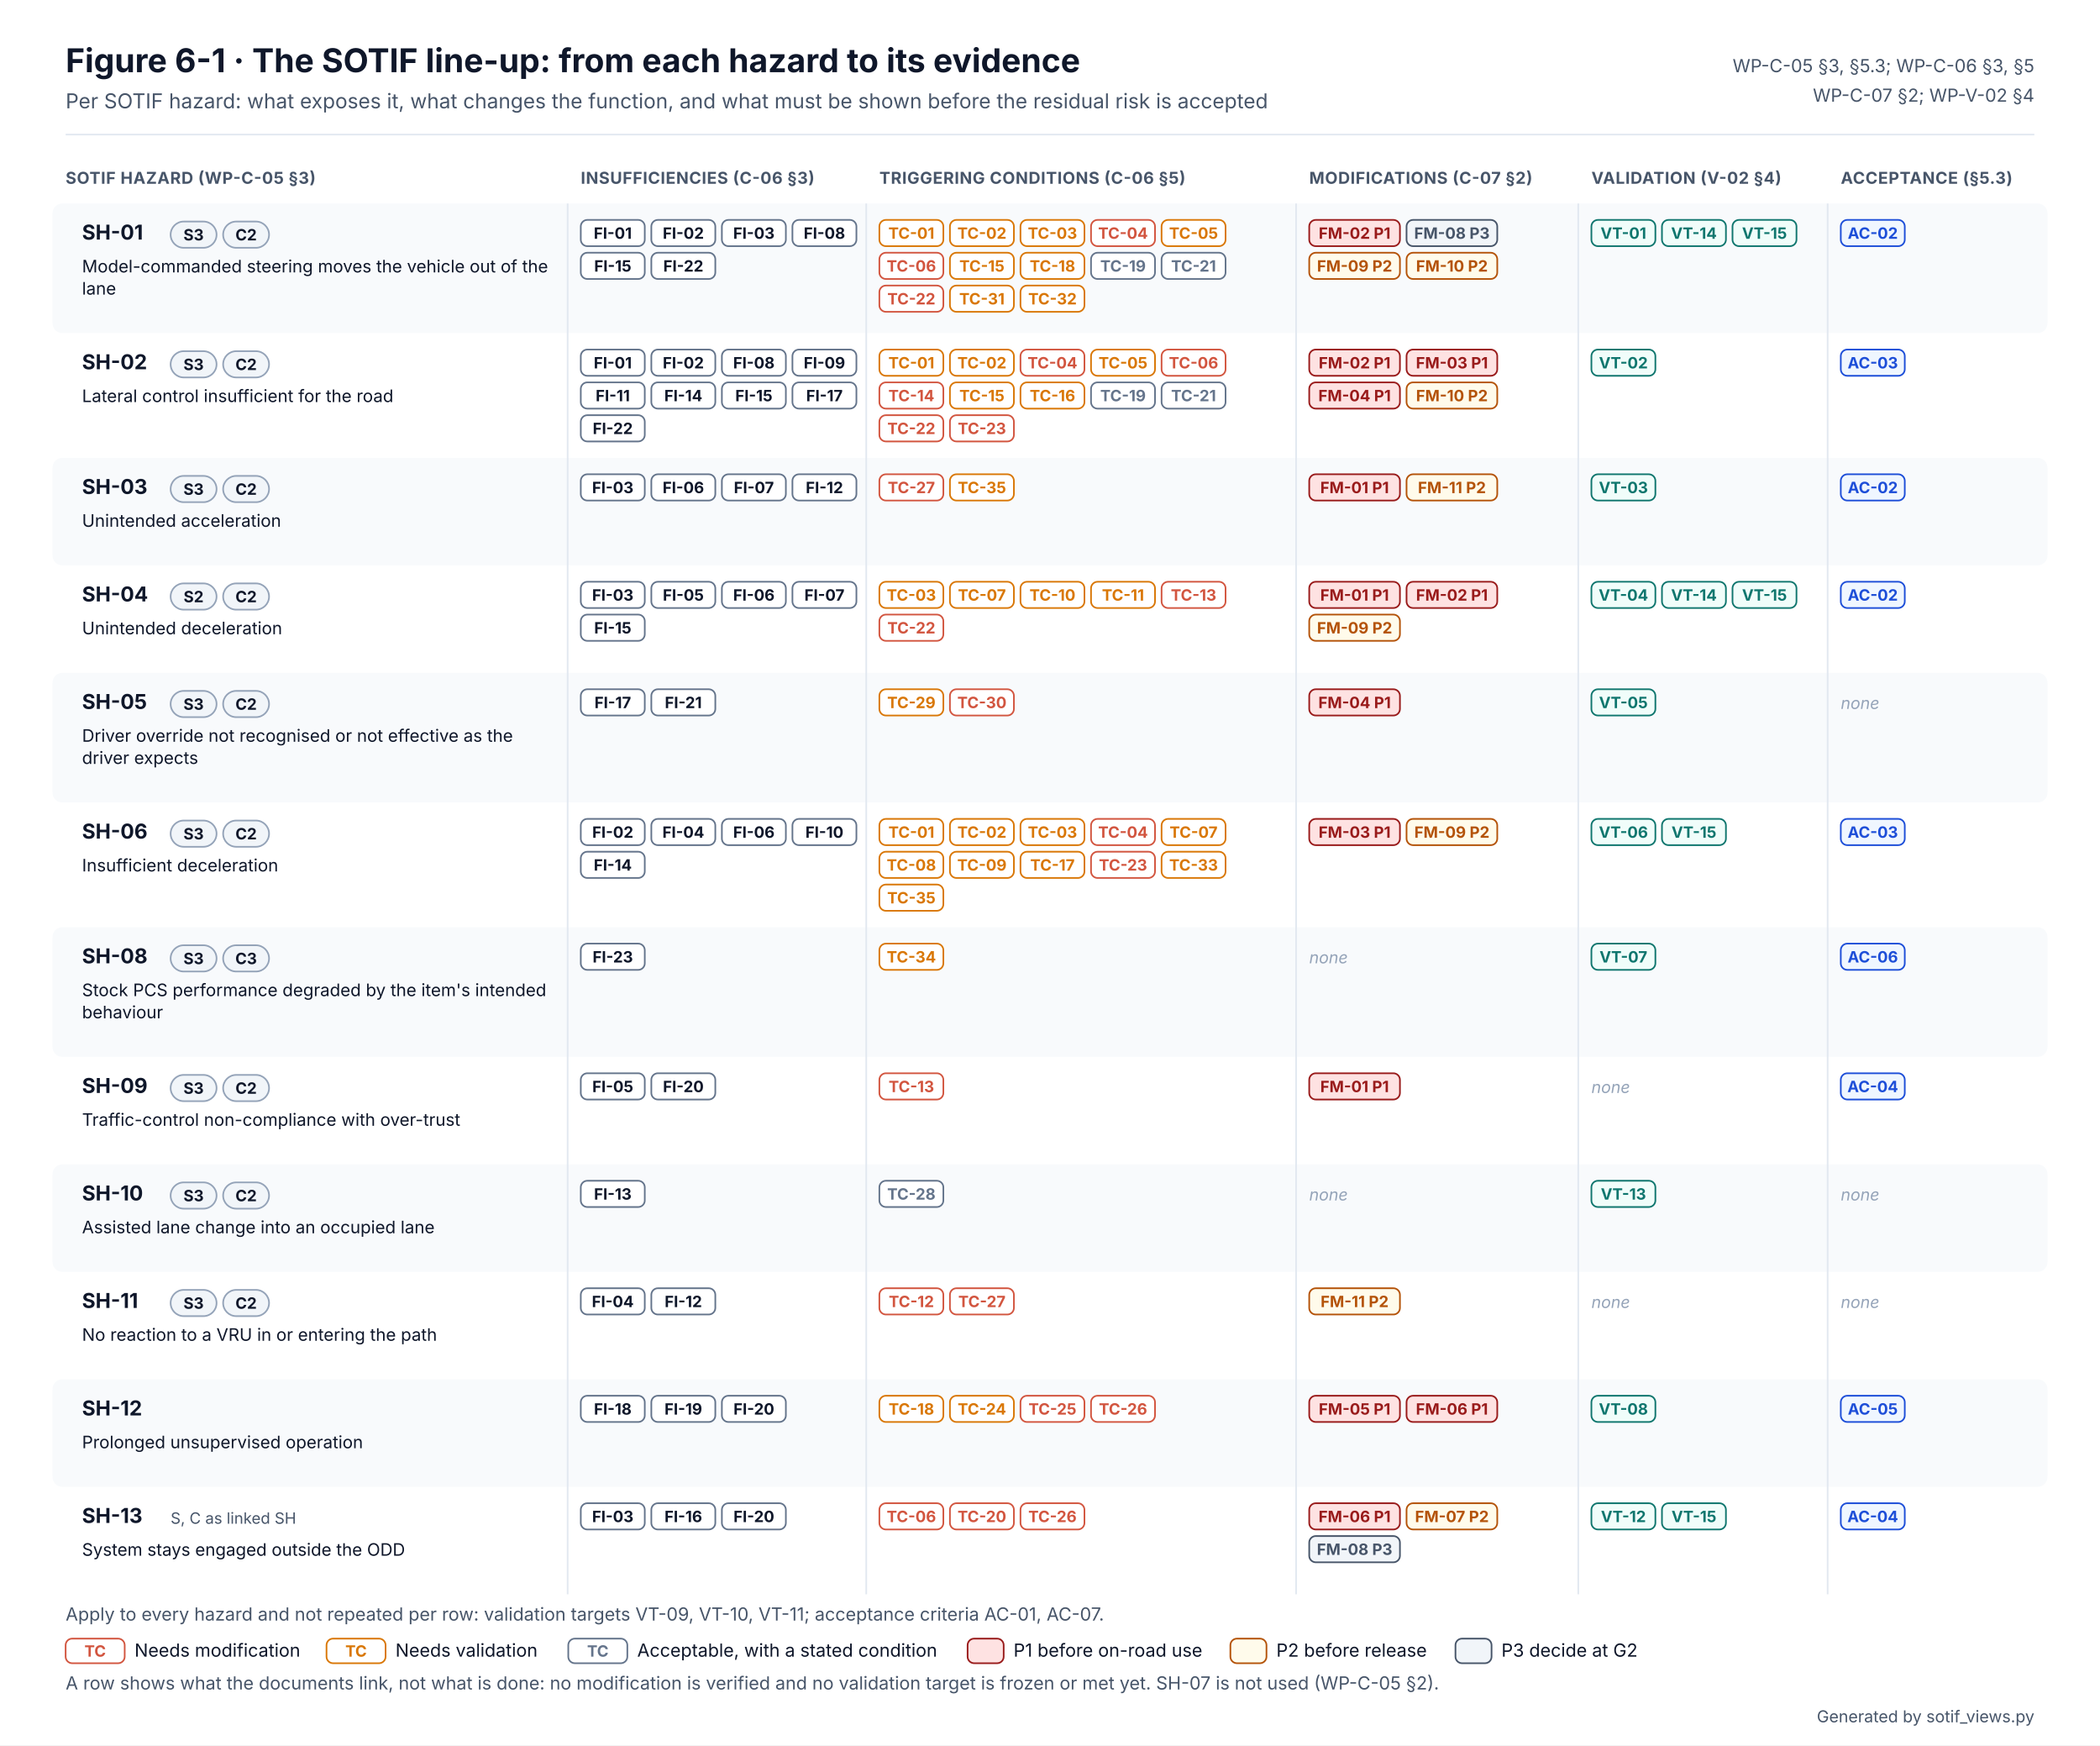
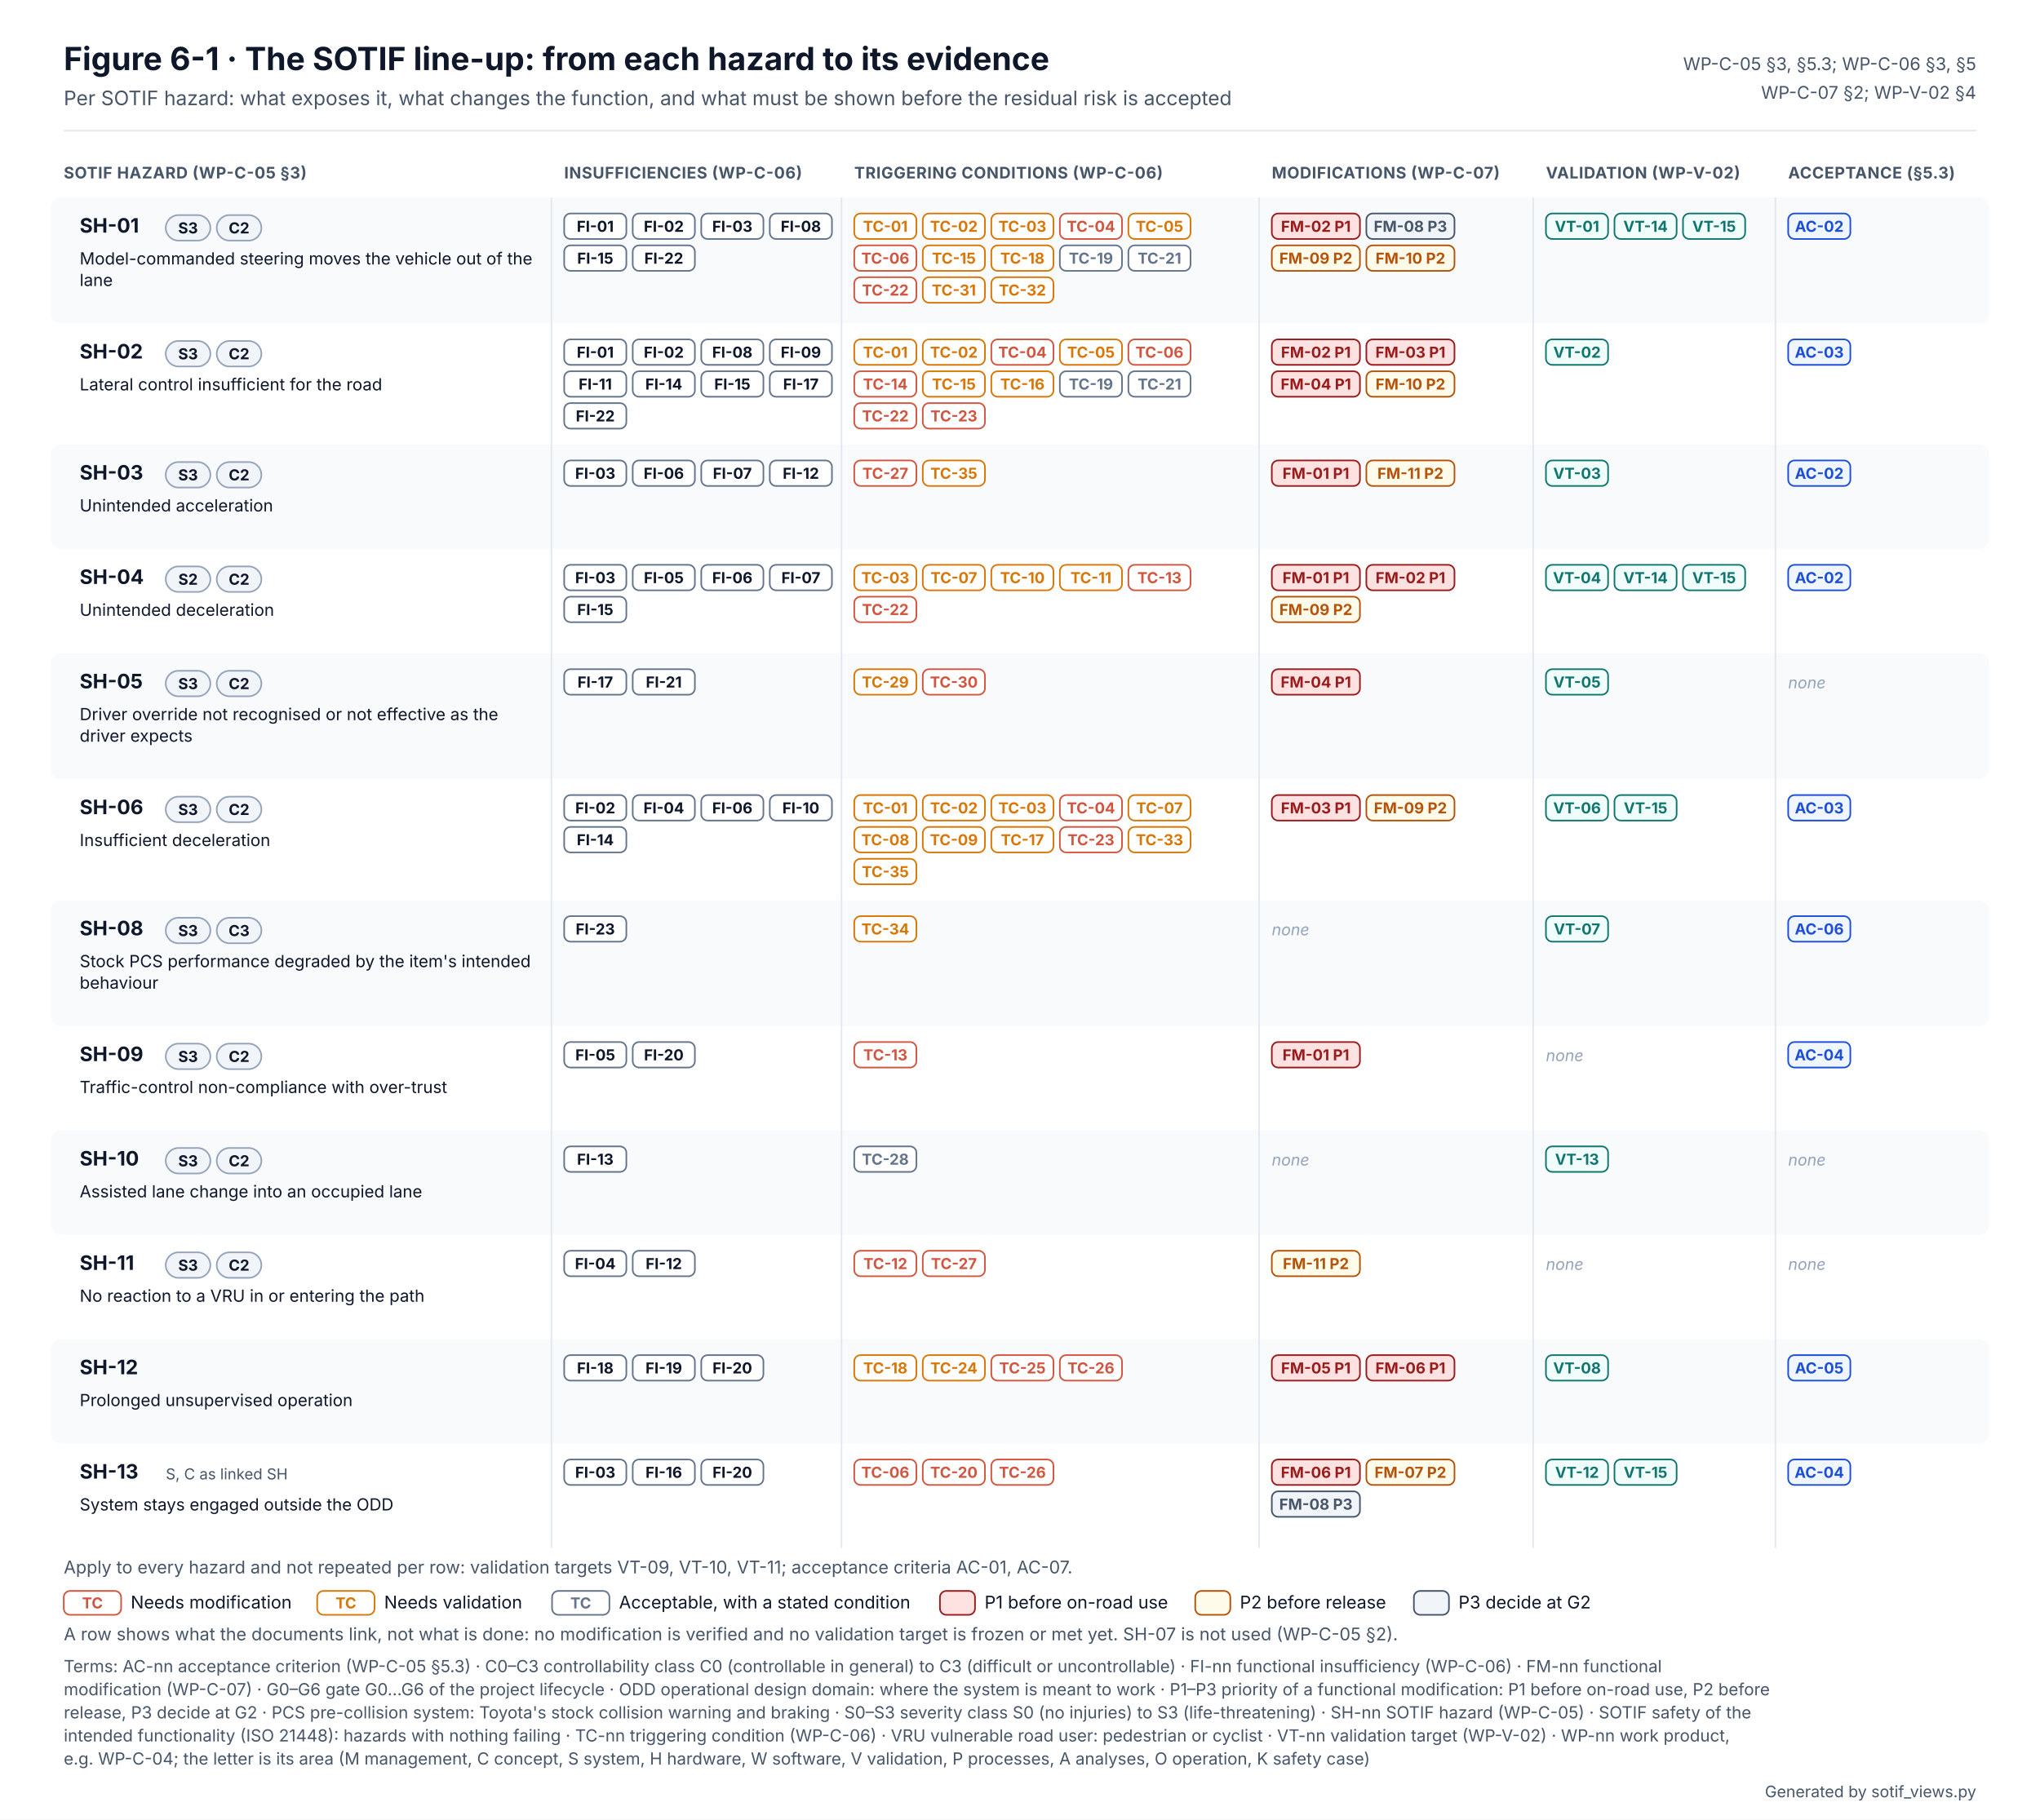
- <svg xmlns="http://www.w3.org/2000/svg" width="1280" height="1063.5" viewBox="0 0 1280 1063.5" font-family="Inter, 'Segoe UI', Helvetica, Arial, sans-serif" role="img" aria-labelledby="t d">
+ <svg xmlns="http://www.w3.org/2000/svg" width="1280" height="1142.0" viewBox="0 0 1280 1142.0" font-family="Inter, 'Segoe UI', Helvetica, Arial, sans-serif" role="img" aria-labelledby="t d">
  <defs />
-   <rect width="1280" height="1063.5" fill="#FFFFFF" />
+   <rect width="1280" height="1142.0" fill="#FFFFFF" />
  <text x="40" y="44" font-size="20" fill="#0F172A" font-weight="700">Figure 6-1 · The SOTIF line-up: from each hazard to its evidence</text>
  <text x="40" y="66" font-size="12.5" fill="#475569">Per SOTIF hazard: what exposes it, what changes the function, and what must be shown before the residual risk is accepted</text>
  <text x="1240" y="44" font-size="11" fill="#475569" text-anchor="end">WP-C-05 §3, §5.3; WP-C-06 §3, §5</text>
  <text x="1240" y="62" font-size="11" fill="#475569" text-anchor="end">WP-C-07 §2; WP-V-02 §4</text>
  <line x1="40" y1="82" x2="1240" y2="82" stroke="#E2E8F0" />
  <text x="40" y="112" font-size="10" fill="#475569" font-weight="700" letter-spacing=".03em">SOTIF HAZARD (WP-C-05 §3)</text>
-   <text x="354" y="112" font-size="10" fill="#475569" font-weight="700" letter-spacing=".03em">INSUFFICIENCIES (C-06 §3)</text>
-   <text x="536" y="112" font-size="10" fill="#475569" font-weight="700" letter-spacing=".03em">TRIGGERING CONDITIONS (C-06 §5)</text>
-   <text x="798" y="112" font-size="10" fill="#475569" font-weight="700" letter-spacing=".03em">MODIFICATIONS (C-07 §2)</text>
-   <text x="970" y="112" font-size="10" fill="#475569" font-weight="700" letter-spacing=".03em">VALIDATION (V-02 §4)</text>
+   <text x="354" y="112" font-size="10" fill="#475569" font-weight="700" letter-spacing=".03em">INSUFFICIENCIES (WP-C-06)</text>
+   <text x="536" y="112" font-size="10" fill="#475569" font-weight="700" letter-spacing=".03em">TRIGGERING CONDITIONS (WP-C-06)</text>
+   <text x="798" y="112" font-size="10" fill="#475569" font-weight="700" letter-spacing=".03em">MODIFICATIONS (WP-C-07)</text>
+   <text x="970" y="112" font-size="10" fill="#475569" font-weight="700" letter-spacing=".03em">VALIDATION (WP-V-02)</text>
  <text x="1122" y="112" font-size="10" fill="#475569" font-weight="700" letter-spacing=".03em">ACCEPTANCE (§5.3)</text>
  <rect x="32" y="124" width="1216" height="79.0" rx="6" fill="#F8FAFC" />
  <text x="50" y="146" font-size="12.5" fill="#0F172A" font-weight="700">SH-01</text>
  <rect x="104" y="135" width="28" height="16" rx="8" fill="#F1F5F9" stroke="#94A3B8" />
  <text x="118" y="146.5" font-size="9.5" fill="#0F172A" font-weight="700" text-anchor="middle">S3</text>
  <rect x="136" y="135" width="28" height="16" rx="8" fill="#F1F5F9" stroke="#94A3B8" />
  <text x="150" y="146.5" font-size="9.5" fill="#0F172A" font-weight="700" text-anchor="middle">C2</text>
  <text x="50" y="166" font-size="10.5" fill="#0F172A">Model-commanded steering moves the vehicle out of the</text>
  <text x="50" y="179.5" font-size="10.5" fill="#0F172A">lane</text>
  <rect x="354" y="134" width="39.0" height="16" rx="4" fill="#FFFFFF" stroke="#64748B" />
  <text x="373.501" y="145.5" font-size="9.5" fill="#0F172A" font-weight="700" text-anchor="middle">FI-01</text>
  <rect x="397.002" y="134" width="39.0" height="16" rx="4" fill="#FFFFFF" stroke="#64748B" />
  <text x="416.502" y="145.5" font-size="9.5" fill="#0F172A" font-weight="700" text-anchor="middle">FI-02</text>
  <rect x="440.003" y="134" width="39.0" height="16" rx="4" fill="#FFFFFF" stroke="#64748B" />
  <text x="459.504" y="145.5" font-size="9.5" fill="#0F172A" font-weight="700" text-anchor="middle">FI-03</text>
  <rect x="483.005" y="134" width="39.0" height="16" rx="4" fill="#FFFFFF" stroke="#64748B" />
  <text x="502.506" y="145.5" font-size="9.5" fill="#0F172A" font-weight="700" text-anchor="middle">FI-08</text>
  <rect x="354" y="154" width="39.0" height="16" rx="4" fill="#FFFFFF" stroke="#64748B" />
  <text x="373.501" y="165.5" font-size="9.5" fill="#0F172A" font-weight="700" text-anchor="middle">FI-15</text>
  <rect x="397.002" y="154" width="39.0" height="16" rx="4" fill="#FFFFFF" stroke="#64748B" />
  <text x="416.502" y="165.5" font-size="9.5" fill="#0F172A" font-weight="700" text-anchor="middle">FI-22</text>
  <rect x="536" y="134" width="39.0" height="16" rx="4" fill="#FFFFFF" stroke="#D97706" />
  <text x="555.501" y="145.5" font-size="9.5" fill="#D97706" font-weight="700" text-anchor="middle">TC-01</text>
  <rect x="579.002" y="134" width="39.0" height="16" rx="4" fill="#FFFFFF" stroke="#D97706" />
  <text x="598.502" y="145.5" font-size="9.5" fill="#D97706" font-weight="700" text-anchor="middle">TC-02</text>
  <rect x="622.003" y="134" width="39.0" height="16" rx="4" fill="#FFFFFF" stroke="#D97706" />
  <text x="641.504" y="145.5" font-size="9.5" fill="#D97706" font-weight="700" text-anchor="middle">TC-03</text>
  <rect x="665.005" y="134" width="39.0" height="16" rx="4" fill="#FFFFFF" stroke="#D2553F" />
  <text x="684.506" y="145.5" font-size="9.5" fill="#D2553F" font-weight="700" text-anchor="middle">TC-04</text>
  <rect x="708.006" y="134" width="39.0" height="16" rx="4" fill="#FFFFFF" stroke="#D97706" />
  <text x="727.507" y="145.5" font-size="9.5" fill="#D97706" font-weight="700" text-anchor="middle">TC-05</text>
  <rect x="536" y="154" width="39.0" height="16" rx="4" fill="#FFFFFF" stroke="#D2553F" />
  <text x="555.501" y="165.5" font-size="9.5" fill="#D2553F" font-weight="700" text-anchor="middle">TC-06</text>
  <rect x="579.002" y="154" width="39.0" height="16" rx="4" fill="#FFFFFF" stroke="#D97706" />
  <text x="598.502" y="165.5" font-size="9.5" fill="#D97706" font-weight="700" text-anchor="middle">TC-15</text>
  <rect x="622.003" y="154" width="39.0" height="16" rx="4" fill="#FFFFFF" stroke="#D97706" />
  <text x="641.504" y="165.5" font-size="9.5" fill="#D97706" font-weight="700" text-anchor="middle">TC-18</text>
  <rect x="665.005" y="154" width="39.0" height="16" rx="4" fill="#FFFFFF" stroke="#64748B" />
  <text x="684.506" y="165.5" font-size="9.5" fill="#64748B" font-weight="700" text-anchor="middle">TC-19</text>
  <rect x="708.006" y="154" width="39.0" height="16" rx="4" fill="#FFFFFF" stroke="#64748B" />
  <text x="727.507" y="165.5" font-size="9.5" fill="#64748B" font-weight="700" text-anchor="middle">TC-21</text>
  <rect x="536" y="174" width="39.0" height="16" rx="4" fill="#FFFFFF" stroke="#D2553F" />
  <text x="555.501" y="185.5" font-size="9.5" fill="#D2553F" font-weight="700" text-anchor="middle">TC-22</text>
  <rect x="579.002" y="174" width="39.0" height="16" rx="4" fill="#FFFFFF" stroke="#D97706" />
  <text x="598.502" y="185.5" font-size="9.5" fill="#D97706" font-weight="700" text-anchor="middle">TC-31</text>
  <rect x="622.003" y="174" width="39.0" height="16" rx="4" fill="#FFFFFF" stroke="#D97706" />
  <text x="641.504" y="185.5" font-size="9.5" fill="#D97706" font-weight="700" text-anchor="middle">TC-32</text>
  <rect x="798" y="134" width="55.3" height="16" rx="4" fill="#FEE2E2" stroke="#991B1B" />
  <text x="825.658" y="145.5" font-size="9.5" fill="#991B1B" font-weight="700" text-anchor="middle">FM-02 P1</text>
  <rect x="857.315" y="134" width="55.3" height="16" rx="4" fill="#F1F5F9" stroke="#475569" />
  <text x="884.973" y="145.5" font-size="9.5" fill="#475569" font-weight="700" text-anchor="middle">FM-08 P3</text>
  <rect x="798" y="154" width="55.3" height="16" rx="4" fill="#FFFBEB" stroke="#B45309" />
  <text x="825.658" y="165.5" font-size="9.5" fill="#B45309" font-weight="700" text-anchor="middle">FM-09 P2</text>
  <rect x="857.315" y="154" width="55.3" height="16" rx="4" fill="#FFFBEB" stroke="#B45309" />
  <text x="884.973" y="165.5" font-size="9.5" fill="#B45309" font-weight="700" text-anchor="middle">FM-10 P2</text>
  <rect x="970" y="134" width="39.0" height="16" rx="4" fill="#F0FDFA" stroke="#0F766E" />
  <text x="989.501" y="145.5" font-size="9.5" fill="#0F766E" font-weight="700" text-anchor="middle">VT-01</text>
  <rect x="1013" y="134" width="39.0" height="16" rx="4" fill="#F0FDFA" stroke="#0F766E" />
  <text x="1032.5" y="145.5" font-size="9.5" fill="#0F766E" font-weight="700" text-anchor="middle">VT-14</text>
  <rect x="1056" y="134" width="39.0" height="16" rx="4" fill="#F0FDFA" stroke="#0F766E" />
  <text x="1075.5" y="145.5" font-size="9.5" fill="#0F766E" font-weight="700" text-anchor="middle">VT-15</text>
  <rect x="1122" y="134" width="39.0" height="16" rx="4" fill="#EFF6FF" stroke="#1D4ED8" />
  <text x="1141.5" y="145.5" font-size="9.5" fill="#1D4ED8" font-weight="700" text-anchor="middle">AC-02</text>
  <text x="50" y="225" font-size="12.5" fill="#0F172A" font-weight="700">SH-02</text>
  <rect x="104" y="214.0" width="28" height="16" rx="8" fill="#F1F5F9" stroke="#94A3B8" />
  <text x="118" y="225.5" font-size="9.5" fill="#0F172A" font-weight="700" text-anchor="middle">S3</text>
  <rect x="136" y="214.0" width="28" height="16" rx="8" fill="#F1F5F9" stroke="#94A3B8" />
  <text x="150" y="225.5" font-size="9.5" fill="#0F172A" font-weight="700" text-anchor="middle">C2</text>
  <text x="50" y="245" font-size="10.5" fill="#0F172A">Lateral control insufficient for the road</text>
  <rect x="354" y="213" width="39.0" height="16" rx="4" fill="#FFFFFF" stroke="#64748B" />
  <text x="373.501" y="224.5" font-size="9.5" fill="#0F172A" font-weight="700" text-anchor="middle">FI-01</text>
  <rect x="397.002" y="213" width="39.0" height="16" rx="4" fill="#FFFFFF" stroke="#64748B" />
  <text x="416.502" y="224.5" font-size="9.5" fill="#0F172A" font-weight="700" text-anchor="middle">FI-02</text>
  <rect x="440.003" y="213" width="39.0" height="16" rx="4" fill="#FFFFFF" stroke="#64748B" />
  <text x="459.504" y="224.5" font-size="9.5" fill="#0F172A" font-weight="700" text-anchor="middle">FI-08</text>
  <rect x="483.005" y="213" width="39.0" height="16" rx="4" fill="#FFFFFF" stroke="#64748B" />
  <text x="502.506" y="224.5" font-size="9.5" fill="#0F172A" font-weight="700" text-anchor="middle">FI-09</text>
  <rect x="354" y="233" width="39.0" height="16" rx="4" fill="#FFFFFF" stroke="#64748B" />
  <text x="373.501" y="244.5" font-size="9.5" fill="#0F172A" font-weight="700" text-anchor="middle">FI-11</text>
  <rect x="397.002" y="233" width="39.0" height="16" rx="4" fill="#FFFFFF" stroke="#64748B" />
  <text x="416.502" y="244.5" font-size="9.5" fill="#0F172A" font-weight="700" text-anchor="middle">FI-14</text>
  <rect x="440.003" y="233" width="39.0" height="16" rx="4" fill="#FFFFFF" stroke="#64748B" />
  <text x="459.504" y="244.5" font-size="9.5" fill="#0F172A" font-weight="700" text-anchor="middle">FI-15</text>
  <rect x="483.005" y="233" width="39.0" height="16" rx="4" fill="#FFFFFF" stroke="#64748B" />
  <text x="502.506" y="244.5" font-size="9.5" fill="#0F172A" font-weight="700" text-anchor="middle">FI-17</text>
  <rect x="354" y="253" width="39.0" height="16" rx="4" fill="#FFFFFF" stroke="#64748B" />
  <text x="373.501" y="264.5" font-size="9.5" fill="#0F172A" font-weight="700" text-anchor="middle">FI-22</text>
  <rect x="536" y="213" width="39.0" height="16" rx="4" fill="#FFFFFF" stroke="#D97706" />
  <text x="555.501" y="224.5" font-size="9.5" fill="#D97706" font-weight="700" text-anchor="middle">TC-01</text>
  <rect x="579.002" y="213" width="39.0" height="16" rx="4" fill="#FFFFFF" stroke="#D97706" />
  <text x="598.502" y="224.5" font-size="9.5" fill="#D97706" font-weight="700" text-anchor="middle">TC-02</text>
  <rect x="622.003" y="213" width="39.0" height="16" rx="4" fill="#FFFFFF" stroke="#D2553F" />
  <text x="641.504" y="224.5" font-size="9.5" fill="#D2553F" font-weight="700" text-anchor="middle">TC-04</text>
  <rect x="665.005" y="213" width="39.0" height="16" rx="4" fill="#FFFFFF" stroke="#D97706" />
  <text x="684.506" y="224.5" font-size="9.5" fill="#D97706" font-weight="700" text-anchor="middle">TC-05</text>
  <rect x="708.006" y="213" width="39.0" height="16" rx="4" fill="#FFFFFF" stroke="#D2553F" />
  <text x="727.507" y="224.5" font-size="9.5" fill="#D2553F" font-weight="700" text-anchor="middle">TC-06</text>
  <rect x="536" y="233" width="39.0" height="16" rx="4" fill="#FFFFFF" stroke="#D2553F" />
  <text x="555.501" y="244.5" font-size="9.5" fill="#D2553F" font-weight="700" text-anchor="middle">TC-14</text>
  <rect x="579.002" y="233" width="39.0" height="16" rx="4" fill="#FFFFFF" stroke="#D97706" />
  <text x="598.502" y="244.5" font-size="9.5" fill="#D97706" font-weight="700" text-anchor="middle">TC-15</text>
  <rect x="622.003" y="233" width="39.0" height="16" rx="4" fill="#FFFFFF" stroke="#D97706" />
  <text x="641.504" y="244.5" font-size="9.5" fill="#D97706" font-weight="700" text-anchor="middle">TC-16</text>
  <rect x="665.005" y="233" width="39.0" height="16" rx="4" fill="#FFFFFF" stroke="#64748B" />
  <text x="684.506" y="244.5" font-size="9.5" fill="#64748B" font-weight="700" text-anchor="middle">TC-19</text>
  <rect x="708.006" y="233" width="39.0" height="16" rx="4" fill="#FFFFFF" stroke="#64748B" />
  <text x="727.507" y="244.5" font-size="9.5" fill="#64748B" font-weight="700" text-anchor="middle">TC-21</text>
  <rect x="536" y="253" width="39.0" height="16" rx="4" fill="#FFFFFF" stroke="#D2553F" />
  <text x="555.501" y="264.5" font-size="9.5" fill="#D2553F" font-weight="700" text-anchor="middle">TC-22</text>
  <rect x="579.002" y="253" width="39.0" height="16" rx="4" fill="#FFFFFF" stroke="#D2553F" />
  <text x="598.502" y="264.5" font-size="9.5" fill="#D2553F" font-weight="700" text-anchor="middle">TC-23</text>
  <rect x="798" y="213" width="55.3" height="16" rx="4" fill="#FEE2E2" stroke="#991B1B" />
  <text x="825.658" y="224.5" font-size="9.5" fill="#991B1B" font-weight="700" text-anchor="middle">FM-02 P1</text>
  <rect x="857.315" y="213" width="55.3" height="16" rx="4" fill="#FEE2E2" stroke="#991B1B" />
  <text x="884.973" y="224.5" font-size="9.5" fill="#991B1B" font-weight="700" text-anchor="middle">FM-03 P1</text>
  <rect x="798" y="233" width="55.3" height="16" rx="4" fill="#FEE2E2" stroke="#991B1B" />
  <text x="825.658" y="244.5" font-size="9.5" fill="#991B1B" font-weight="700" text-anchor="middle">FM-04 P1</text>
  <rect x="857.315" y="233" width="55.3" height="16" rx="4" fill="#FFFBEB" stroke="#B45309" />
  <text x="884.973" y="244.5" font-size="9.5" fill="#B45309" font-weight="700" text-anchor="middle">FM-10 P2</text>
  <rect x="970" y="213" width="39.0" height="16" rx="4" fill="#F0FDFA" stroke="#0F766E" />
  <text x="989.501" y="224.5" font-size="9.5" fill="#0F766E" font-weight="700" text-anchor="middle">VT-02</text>
  <rect x="1122" y="213" width="39.0" height="16" rx="4" fill="#EFF6FF" stroke="#1D4ED8" />
  <text x="1141.5" y="224.5" font-size="9.5" fill="#1D4ED8" font-weight="700" text-anchor="middle">AC-03</text>
  <rect x="32" y="279.0" width="1216" height="65.5" rx="6" fill="#F8FAFC" />
  <text x="50" y="301" font-size="12.5" fill="#0F172A" font-weight="700">SH-03</text>
  <rect x="104" y="290.0" width="28" height="16" rx="8" fill="#F1F5F9" stroke="#94A3B8" />
  <text x="118" y="301.5" font-size="9.5" fill="#0F172A" font-weight="700" text-anchor="middle">S3</text>
  <rect x="136" y="290.0" width="28" height="16" rx="8" fill="#F1F5F9" stroke="#94A3B8" />
  <text x="150" y="301.5" font-size="9.5" fill="#0F172A" font-weight="700" text-anchor="middle">C2</text>
  <text x="50" y="321" font-size="10.5" fill="#0F172A">Unintended acceleration</text>
  <rect x="354" y="289" width="39.0" height="16" rx="4" fill="#FFFFFF" stroke="#64748B" />
  <text x="373.501" y="300.5" font-size="9.5" fill="#0F172A" font-weight="700" text-anchor="middle">FI-03</text>
  <rect x="397.002" y="289" width="39.0" height="16" rx="4" fill="#FFFFFF" stroke="#64748B" />
  <text x="416.502" y="300.5" font-size="9.5" fill="#0F172A" font-weight="700" text-anchor="middle">FI-06</text>
  <rect x="440.003" y="289" width="39.0" height="16" rx="4" fill="#FFFFFF" stroke="#64748B" />
  <text x="459.504" y="300.5" font-size="9.5" fill="#0F172A" font-weight="700" text-anchor="middle">FI-07</text>
  <rect x="483.005" y="289" width="39.0" height="16" rx="4" fill="#FFFFFF" stroke="#64748B" />
  <text x="502.506" y="300.5" font-size="9.5" fill="#0F172A" font-weight="700" text-anchor="middle">FI-12</text>
  <rect x="536" y="289" width="39.0" height="16" rx="4" fill="#FFFFFF" stroke="#D2553F" />
  <text x="555.501" y="300.5" font-size="9.5" fill="#D2553F" font-weight="700" text-anchor="middle">TC-27</text>
  <rect x="579.002" y="289" width="39.0" height="16" rx="4" fill="#FFFFFF" stroke="#D97706" />
  <text x="598.502" y="300.5" font-size="9.5" fill="#D97706" font-weight="700" text-anchor="middle">TC-35</text>
  <rect x="798" y="289" width="55.3" height="16" rx="4" fill="#FEE2E2" stroke="#991B1B" />
  <text x="825.658" y="300.5" font-size="9.5" fill="#991B1B" font-weight="700" text-anchor="middle">FM-01 P1</text>
  <rect x="857.315" y="289" width="55.3" height="16" rx="4" fill="#FFFBEB" stroke="#B45309" />
  <text x="884.973" y="300.5" font-size="9.5" fill="#B45309" font-weight="700" text-anchor="middle">FM-11 P2</text>
  <rect x="970" y="289" width="39.0" height="16" rx="4" fill="#F0FDFA" stroke="#0F766E" />
  <text x="989.501" y="300.5" font-size="9.5" fill="#0F766E" font-weight="700" text-anchor="middle">VT-03</text>
  <rect x="1122" y="289" width="39.0" height="16" rx="4" fill="#EFF6FF" stroke="#1D4ED8" />
  <text x="1141.5" y="300.5" font-size="9.5" fill="#1D4ED8" font-weight="700" text-anchor="middle">AC-02</text>
  <text x="50" y="366.5" font-size="12.5" fill="#0F172A" font-weight="700">SH-04</text>
  <rect x="104" y="355.5" width="28" height="16" rx="8" fill="#F1F5F9" stroke="#94A3B8" />
  <text x="118" y="367" font-size="9.5" fill="#0F172A" font-weight="700" text-anchor="middle">S2</text>
  <rect x="136" y="355.5" width="28" height="16" rx="8" fill="#F1F5F9" stroke="#94A3B8" />
  <text x="150" y="367" font-size="9.5" fill="#0F172A" font-weight="700" text-anchor="middle">C2</text>
  <text x="50" y="386.5" font-size="10.5" fill="#0F172A">Unintended deceleration</text>
  <rect x="354" y="354.5" width="39.0" height="16" rx="4" fill="#FFFFFF" stroke="#64748B" />
  <text x="373.501" y="366" font-size="9.5" fill="#0F172A" font-weight="700" text-anchor="middle">FI-03</text>
  <rect x="397.002" y="354.5" width="39.0" height="16" rx="4" fill="#FFFFFF" stroke="#64748B" />
  <text x="416.502" y="366" font-size="9.5" fill="#0F172A" font-weight="700" text-anchor="middle">FI-05</text>
  <rect x="440.003" y="354.5" width="39.0" height="16" rx="4" fill="#FFFFFF" stroke="#64748B" />
  <text x="459.504" y="366" font-size="9.5" fill="#0F172A" font-weight="700" text-anchor="middle">FI-06</text>
  <rect x="483.005" y="354.5" width="39.0" height="16" rx="4" fill="#FFFFFF" stroke="#64748B" />
  <text x="502.506" y="366" font-size="9.5" fill="#0F172A" font-weight="700" text-anchor="middle">FI-07</text>
  <rect x="354" y="374.5" width="39.0" height="16" rx="4" fill="#FFFFFF" stroke="#64748B" />
  <text x="373.501" y="386" font-size="9.5" fill="#0F172A" font-weight="700" text-anchor="middle">FI-15</text>
  <rect x="536" y="354.5" width="39.0" height="16" rx="4" fill="#FFFFFF" stroke="#D97706" />
  <text x="555.501" y="366" font-size="9.5" fill="#D97706" font-weight="700" text-anchor="middle">TC-03</text>
  <rect x="579.002" y="354.5" width="39.0" height="16" rx="4" fill="#FFFFFF" stroke="#D97706" />
  <text x="598.502" y="366" font-size="9.5" fill="#D97706" font-weight="700" text-anchor="middle">TC-07</text>
  <rect x="622.003" y="354.5" width="39.0" height="16" rx="4" fill="#FFFFFF" stroke="#D97706" />
  <text x="641.504" y="366" font-size="9.5" fill="#D97706" font-weight="700" text-anchor="middle">TC-10</text>
  <rect x="665.005" y="354.5" width="39.0" height="16" rx="4" fill="#FFFFFF" stroke="#D97706" />
  <text x="684.506" y="366" font-size="9.5" fill="#D97706" font-weight="700" text-anchor="middle">TC-11</text>
  <rect x="708.006" y="354.5" width="39.0" height="16" rx="4" fill="#FFFFFF" stroke="#D2553F" />
  <text x="727.507" y="366" font-size="9.5" fill="#D2553F" font-weight="700" text-anchor="middle">TC-13</text>
  <rect x="536" y="374.5" width="39.0" height="16" rx="4" fill="#FFFFFF" stroke="#D2553F" />
  <text x="555.501" y="386" font-size="9.5" fill="#D2553F" font-weight="700" text-anchor="middle">TC-22</text>
  <rect x="798" y="354.5" width="55.3" height="16" rx="4" fill="#FEE2E2" stroke="#991B1B" />
  <text x="825.658" y="366" font-size="9.5" fill="#991B1B" font-weight="700" text-anchor="middle">FM-01 P1</text>
  <rect x="857.315" y="354.5" width="55.3" height="16" rx="4" fill="#FEE2E2" stroke="#991B1B" />
  <text x="884.973" y="366" font-size="9.5" fill="#991B1B" font-weight="700" text-anchor="middle">FM-02 P1</text>
  <rect x="798" y="374.5" width="55.3" height="16" rx="4" fill="#FFFBEB" stroke="#B45309" />
  <text x="825.658" y="386" font-size="9.5" fill="#B45309" font-weight="700" text-anchor="middle">FM-09 P2</text>
  <rect x="970" y="354.5" width="39.0" height="16" rx="4" fill="#F0FDFA" stroke="#0F766E" />
  <text x="989.501" y="366" font-size="9.5" fill="#0F766E" font-weight="700" text-anchor="middle">VT-04</text>
  <rect x="1013" y="354.5" width="39.0" height="16" rx="4" fill="#F0FDFA" stroke="#0F766E" />
  <text x="1032.5" y="366" font-size="9.5" fill="#0F766E" font-weight="700" text-anchor="middle">VT-14</text>
  <rect x="1056" y="354.5" width="39.0" height="16" rx="4" fill="#F0FDFA" stroke="#0F766E" />
  <text x="1075.5" y="366" font-size="9.5" fill="#0F766E" font-weight="700" text-anchor="middle">VT-15</text>
  <rect x="1122" y="354.5" width="39.0" height="16" rx="4" fill="#EFF6FF" stroke="#1D4ED8" />
  <text x="1141.5" y="366" font-size="9.5" fill="#1D4ED8" font-weight="700" text-anchor="middle">AC-02</text>
  <rect x="32" y="410.0" width="1216" height="79.0" rx="6" fill="#F8FAFC" />
  <text x="50" y="432" font-size="12.5" fill="#0F172A" font-weight="700">SH-05</text>
  <rect x="104" y="421.0" width="28" height="16" rx="8" fill="#F1F5F9" stroke="#94A3B8" />
  <text x="118" y="432.5" font-size="9.5" fill="#0F172A" font-weight="700" text-anchor="middle">S3</text>
  <rect x="136" y="421.0" width="28" height="16" rx="8" fill="#F1F5F9" stroke="#94A3B8" />
  <text x="150" y="432.5" font-size="9.5" fill="#0F172A" font-weight="700" text-anchor="middle">C2</text>
  <text x="50" y="452" font-size="10.5" fill="#0F172A">Driver override not recognised or not effective as the</text>
  <text x="50" y="465.5" font-size="10.5" fill="#0F172A">driver expects</text>
  <rect x="354" y="420" width="39.0" height="16" rx="4" fill="#FFFFFF" stroke="#64748B" />
  <text x="373.501" y="431.5" font-size="9.5" fill="#0F172A" font-weight="700" text-anchor="middle">FI-17</text>
  <rect x="397.002" y="420" width="39.0" height="16" rx="4" fill="#FFFFFF" stroke="#64748B" />
  <text x="416.502" y="431.5" font-size="9.5" fill="#0F172A" font-weight="700" text-anchor="middle">FI-21</text>
  <rect x="536" y="420" width="39.0" height="16" rx="4" fill="#FFFFFF" stroke="#D97706" />
  <text x="555.501" y="431.5" font-size="9.5" fill="#D97706" font-weight="700" text-anchor="middle">TC-29</text>
  <rect x="579.002" y="420" width="39.0" height="16" rx="4" fill="#FFFFFF" stroke="#D2553F" />
  <text x="598.502" y="431.5" font-size="9.5" fill="#D2553F" font-weight="700" text-anchor="middle">TC-30</text>
  <rect x="798" y="420" width="55.3" height="16" rx="4" fill="#FEE2E2" stroke="#991B1B" />
  <text x="825.658" y="431.5" font-size="9.5" fill="#991B1B" font-weight="700" text-anchor="middle">FM-04 P1</text>
  <rect x="970" y="420" width="39.0" height="16" rx="4" fill="#F0FDFA" stroke="#0F766E" />
  <text x="989.501" y="431.5" font-size="9.5" fill="#0F766E" font-weight="700" text-anchor="middle">VT-05</text>
  <text x="1122" y="432" font-size="10" fill="#94A3B8" font-style="italic">none</text>
  <text x="50" y="511" font-size="12.5" fill="#0F172A" font-weight="700">SH-06</text>
  <rect x="104" y="500.0" width="28" height="16" rx="8" fill="#F1F5F9" stroke="#94A3B8" />
  <text x="118" y="511.5" font-size="9.5" fill="#0F172A" font-weight="700" text-anchor="middle">S3</text>
  <rect x="136" y="500.0" width="28" height="16" rx="8" fill="#F1F5F9" stroke="#94A3B8" />
  <text x="150" y="511.5" font-size="9.5" fill="#0F172A" font-weight="700" text-anchor="middle">C2</text>
  <text x="50" y="531" font-size="10.5" fill="#0F172A">Insufficient deceleration</text>
  <rect x="354" y="499" width="39.0" height="16" rx="4" fill="#FFFFFF" stroke="#64748B" />
  <text x="373.501" y="510.5" font-size="9.5" fill="#0F172A" font-weight="700" text-anchor="middle">FI-02</text>
  <rect x="397.002" y="499" width="39.0" height="16" rx="4" fill="#FFFFFF" stroke="#64748B" />
  <text x="416.502" y="510.5" font-size="9.5" fill="#0F172A" font-weight="700" text-anchor="middle">FI-04</text>
  <rect x="440.003" y="499" width="39.0" height="16" rx="4" fill="#FFFFFF" stroke="#64748B" />
  <text x="459.504" y="510.5" font-size="9.5" fill="#0F172A" font-weight="700" text-anchor="middle">FI-06</text>
  <rect x="483.005" y="499" width="39.0" height="16" rx="4" fill="#FFFFFF" stroke="#64748B" />
  <text x="502.506" y="510.5" font-size="9.5" fill="#0F172A" font-weight="700" text-anchor="middle">FI-10</text>
  <rect x="354" y="519" width="39.0" height="16" rx="4" fill="#FFFFFF" stroke="#64748B" />
  <text x="373.501" y="530.5" font-size="9.5" fill="#0F172A" font-weight="700" text-anchor="middle">FI-14</text>
  <rect x="536" y="499" width="39.0" height="16" rx="4" fill="#FFFFFF" stroke="#D97706" />
  <text x="555.501" y="510.5" font-size="9.5" fill="#D97706" font-weight="700" text-anchor="middle">TC-01</text>
  <rect x="579.002" y="499" width="39.0" height="16" rx="4" fill="#FFFFFF" stroke="#D97706" />
  <text x="598.502" y="510.5" font-size="9.5" fill="#D97706" font-weight="700" text-anchor="middle">TC-02</text>
  <rect x="622.003" y="499" width="39.0" height="16" rx="4" fill="#FFFFFF" stroke="#D97706" />
  <text x="641.504" y="510.5" font-size="9.5" fill="#D97706" font-weight="700" text-anchor="middle">TC-03</text>
  <rect x="665.005" y="499" width="39.0" height="16" rx="4" fill="#FFFFFF" stroke="#D2553F" />
  <text x="684.506" y="510.5" font-size="9.5" fill="#D2553F" font-weight="700" text-anchor="middle">TC-04</text>
  <rect x="708.006" y="499" width="39.0" height="16" rx="4" fill="#FFFFFF" stroke="#D97706" />
  <text x="727.507" y="510.5" font-size="9.5" fill="#D97706" font-weight="700" text-anchor="middle">TC-07</text>
  <rect x="536" y="519" width="39.0" height="16" rx="4" fill="#FFFFFF" stroke="#D97706" />
  <text x="555.501" y="530.5" font-size="9.5" fill="#D97706" font-weight="700" text-anchor="middle">TC-08</text>
  <rect x="579.002" y="519" width="39.0" height="16" rx="4" fill="#FFFFFF" stroke="#D97706" />
  <text x="598.502" y="530.5" font-size="9.5" fill="#D97706" font-weight="700" text-anchor="middle">TC-09</text>
  <rect x="622.003" y="519" width="39.0" height="16" rx="4" fill="#FFFFFF" stroke="#D97706" />
  <text x="641.504" y="530.5" font-size="9.5" fill="#D97706" font-weight="700" text-anchor="middle">TC-17</text>
  <rect x="665.005" y="519" width="39.0" height="16" rx="4" fill="#FFFFFF" stroke="#D2553F" />
  <text x="684.506" y="530.5" font-size="9.5" fill="#D2553F" font-weight="700" text-anchor="middle">TC-23</text>
  <rect x="708.006" y="519" width="39.0" height="16" rx="4" fill="#FFFFFF" stroke="#D97706" />
  <text x="727.507" y="530.5" font-size="9.5" fill="#D97706" font-weight="700" text-anchor="middle">TC-33</text>
  <rect x="536" y="539" width="39.0" height="16" rx="4" fill="#FFFFFF" stroke="#D97706" />
  <text x="555.501" y="550.5" font-size="9.5" fill="#D97706" font-weight="700" text-anchor="middle">TC-35</text>
  <rect x="798" y="499" width="55.3" height="16" rx="4" fill="#FEE2E2" stroke="#991B1B" />
  <text x="825.658" y="510.5" font-size="9.5" fill="#991B1B" font-weight="700" text-anchor="middle">FM-03 P1</text>
  <rect x="857.315" y="499" width="55.3" height="16" rx="4" fill="#FFFBEB" stroke="#B45309" />
  <text x="884.973" y="510.5" font-size="9.5" fill="#B45309" font-weight="700" text-anchor="middle">FM-09 P2</text>
  <rect x="970" y="499" width="39.0" height="16" rx="4" fill="#F0FDFA" stroke="#0F766E" />
  <text x="989.501" y="510.5" font-size="9.5" fill="#0F766E" font-weight="700" text-anchor="middle">VT-06</text>
  <rect x="1013" y="499" width="39.0" height="16" rx="4" fill="#F0FDFA" stroke="#0F766E" />
  <text x="1032.5" y="510.5" font-size="9.5" fill="#0F766E" font-weight="700" text-anchor="middle">VT-15</text>
  <rect x="1122" y="499" width="39.0" height="16" rx="4" fill="#EFF6FF" stroke="#1D4ED8" />
  <text x="1141.5" y="510.5" font-size="9.5" fill="#1D4ED8" font-weight="700" text-anchor="middle">AC-03</text>
  <rect x="32" y="565.0" width="1216" height="79.0" rx="6" fill="#F8FAFC" />
  <text x="50" y="587" font-size="12.5" fill="#0F172A" font-weight="700">SH-08</text>
  <rect x="104" y="576.0" width="28" height="16" rx="8" fill="#F1F5F9" stroke="#94A3B8" />
  <text x="118" y="587.5" font-size="9.5" fill="#0F172A" font-weight="700" text-anchor="middle">S3</text>
  <rect x="136" y="576.0" width="28" height="16" rx="8" fill="#F1F5F9" stroke="#94A3B8" />
  <text x="150" y="587.5" font-size="9.5" fill="#0F172A" font-weight="700" text-anchor="middle">C3</text>
  <text x="50" y="607" font-size="10.5" fill="#0F172A">Stock PCS performance degraded by the item's intended</text>
  <text x="50" y="620.5" font-size="10.5" fill="#0F172A">behaviour</text>
  <rect x="354" y="575" width="39.0" height="16" rx="4" fill="#FFFFFF" stroke="#64748B" />
  <text x="373.501" y="586.5" font-size="9.5" fill="#0F172A" font-weight="700" text-anchor="middle">FI-23</text>
  <rect x="536" y="575" width="39.0" height="16" rx="4" fill="#FFFFFF" stroke="#D97706" />
  <text x="555.501" y="586.5" font-size="9.5" fill="#D97706" font-weight="700" text-anchor="middle">TC-34</text>
  <rect x="970" y="575" width="39.0" height="16" rx="4" fill="#F0FDFA" stroke="#0F766E" />
  <text x="989.501" y="586.5" font-size="9.5" fill="#0F766E" font-weight="700" text-anchor="middle">VT-07</text>
  <rect x="1122" y="575" width="39.0" height="16" rx="4" fill="#EFF6FF" stroke="#1D4ED8" />
  <text x="1141.5" y="586.5" font-size="9.5" fill="#1D4ED8" font-weight="700" text-anchor="middle">AC-06</text>
  <text x="798" y="587" font-size="10" fill="#94A3B8" font-style="italic">none</text>
  <text x="50" y="666" font-size="12.5" fill="#0F172A" font-weight="700">SH-09</text>
  <rect x="104" y="655.0" width="28" height="16" rx="8" fill="#F1F5F9" stroke="#94A3B8" />
  <text x="118" y="666.5" font-size="9.5" fill="#0F172A" font-weight="700" text-anchor="middle">S3</text>
  <rect x="136" y="655.0" width="28" height="16" rx="8" fill="#F1F5F9" stroke="#94A3B8" />
  <text x="150" y="666.5" font-size="9.5" fill="#0F172A" font-weight="700" text-anchor="middle">C2</text>
  <text x="50" y="686" font-size="10.5" fill="#0F172A">Traffic-control non-compliance with over-trust</text>
  <rect x="354" y="654" width="39.0" height="16" rx="4" fill="#FFFFFF" stroke="#64748B" />
  <text x="373.501" y="665.5" font-size="9.5" fill="#0F172A" font-weight="700" text-anchor="middle">FI-05</text>
  <rect x="397.002" y="654" width="39.0" height="16" rx="4" fill="#FFFFFF" stroke="#64748B" />
  <text x="416.502" y="665.5" font-size="9.5" fill="#0F172A" font-weight="700" text-anchor="middle">FI-20</text>
  <rect x="536" y="654" width="39.0" height="16" rx="4" fill="#FFFFFF" stroke="#D2553F" />
  <text x="555.501" y="665.5" font-size="9.5" fill="#D2553F" font-weight="700" text-anchor="middle">TC-13</text>
  <rect x="798" y="654" width="55.3" height="16" rx="4" fill="#FEE2E2" stroke="#991B1B" />
  <text x="825.658" y="665.5" font-size="9.5" fill="#991B1B" font-weight="700" text-anchor="middle">FM-01 P1</text>
  <rect x="1122" y="654" width="39.0" height="16" rx="4" fill="#EFF6FF" stroke="#1D4ED8" />
  <text x="1141.5" y="665.5" font-size="9.5" fill="#1D4ED8" font-weight="700" text-anchor="middle">AC-04</text>
  <text x="970" y="666" font-size="10" fill="#94A3B8" font-style="italic">none</text>
  <rect x="32" y="709.5" width="1216" height="65.5" rx="6" fill="#F8FAFC" />
  <text x="50" y="731.5" font-size="12.5" fill="#0F172A" font-weight="700">SH-10</text>
  <rect x="104" y="720.5" width="28" height="16" rx="8" fill="#F1F5F9" stroke="#94A3B8" />
  <text x="118" y="732" font-size="9.5" fill="#0F172A" font-weight="700" text-anchor="middle">S3</text>
  <rect x="136" y="720.5" width="28" height="16" rx="8" fill="#F1F5F9" stroke="#94A3B8" />
  <text x="150" y="732" font-size="9.5" fill="#0F172A" font-weight="700" text-anchor="middle">C2</text>
  <text x="50" y="751.5" font-size="10.5" fill="#0F172A">Assisted lane change into an occupied lane</text>
  <rect x="354" y="719.5" width="39.0" height="16" rx="4" fill="#FFFFFF" stroke="#64748B" />
  <text x="373.501" y="731" font-size="9.5" fill="#0F172A" font-weight="700" text-anchor="middle">FI-13</text>
  <rect x="536" y="719.5" width="39.0" height="16" rx="4" fill="#FFFFFF" stroke="#64748B" />
  <text x="555.501" y="731" font-size="9.5" fill="#64748B" font-weight="700" text-anchor="middle">TC-28</text>
  <rect x="970" y="719.5" width="39.0" height="16" rx="4" fill="#F0FDFA" stroke="#0F766E" />
  <text x="989.501" y="731" font-size="9.5" fill="#0F766E" font-weight="700" text-anchor="middle">VT-13</text>
  <text x="798" y="731.5" font-size="10" fill="#94A3B8" font-style="italic">none</text>
  <text x="1122" y="731.5" font-size="10" fill="#94A3B8" font-style="italic">none</text>
  <text x="50" y="797" font-size="12.5" fill="#0F172A" font-weight="700">SH-11</text>
  <rect x="104" y="786.0" width="28" height="16" rx="8" fill="#F1F5F9" stroke="#94A3B8" />
  <text x="118" y="797.5" font-size="9.5" fill="#0F172A" font-weight="700" text-anchor="middle">S3</text>
  <rect x="136" y="786.0" width="28" height="16" rx="8" fill="#F1F5F9" stroke="#94A3B8" />
  <text x="150" y="797.5" font-size="9.5" fill="#0F172A" font-weight="700" text-anchor="middle">C2</text>
  <text x="50" y="817" font-size="10.5" fill="#0F172A">No reaction to a VRU in or entering the path</text>
  <rect x="354" y="785" width="39.0" height="16" rx="4" fill="#FFFFFF" stroke="#64748B" />
  <text x="373.501" y="796.5" font-size="9.5" fill="#0F172A" font-weight="700" text-anchor="middle">FI-04</text>
  <rect x="397.002" y="785" width="39.0" height="16" rx="4" fill="#FFFFFF" stroke="#64748B" />
  <text x="416.502" y="796.5" font-size="9.5" fill="#0F172A" font-weight="700" text-anchor="middle">FI-12</text>
  <rect x="536" y="785" width="39.0" height="16" rx="4" fill="#FFFFFF" stroke="#D2553F" />
  <text x="555.501" y="796.5" font-size="9.5" fill="#D2553F" font-weight="700" text-anchor="middle">TC-12</text>
  <rect x="579.002" y="785" width="39.0" height="16" rx="4" fill="#FFFFFF" stroke="#D2553F" />
  <text x="598.502" y="796.5" font-size="9.5" fill="#D2553F" font-weight="700" text-anchor="middle">TC-27</text>
  <rect x="798" y="785" width="55.3" height="16" rx="4" fill="#FFFBEB" stroke="#B45309" />
  <text x="825.658" y="796.5" font-size="9.5" fill="#B45309" font-weight="700" text-anchor="middle">FM-11 P2</text>
  <text x="970" y="797" font-size="10" fill="#94A3B8" font-style="italic">none</text>
  <text x="1122" y="797" font-size="10" fill="#94A3B8" font-style="italic">none</text>
  <rect x="32" y="840.5" width="1216" height="65.5" rx="6" fill="#F8FAFC" />
  <text x="50" y="862.5" font-size="12.5" fill="#0F172A" font-weight="700">SH-12</text>
  <text x="50" y="882.5" font-size="10.5" fill="#0F172A">Prolonged unsupervised operation</text>
  <rect x="354" y="850.5" width="39.0" height="16" rx="4" fill="#FFFFFF" stroke="#64748B" />
  <text x="373.501" y="862" font-size="9.5" fill="#0F172A" font-weight="700" text-anchor="middle">FI-18</text>
  <rect x="397.002" y="850.5" width="39.0" height="16" rx="4" fill="#FFFFFF" stroke="#64748B" />
  <text x="416.502" y="862" font-size="9.5" fill="#0F172A" font-weight="700" text-anchor="middle">FI-19</text>
  <rect x="440.003" y="850.5" width="39.0" height="16" rx="4" fill="#FFFFFF" stroke="#64748B" />
  <text x="459.504" y="862" font-size="9.5" fill="#0F172A" font-weight="700" text-anchor="middle">FI-20</text>
  <rect x="536" y="850.5" width="39.0" height="16" rx="4" fill="#FFFFFF" stroke="#D97706" />
  <text x="555.501" y="862" font-size="9.5" fill="#D97706" font-weight="700" text-anchor="middle">TC-18</text>
  <rect x="579.002" y="850.5" width="39.0" height="16" rx="4" fill="#FFFFFF" stroke="#D97706" />
  <text x="598.502" y="862" font-size="9.5" fill="#D97706" font-weight="700" text-anchor="middle">TC-24</text>
  <rect x="622.003" y="850.5" width="39.0" height="16" rx="4" fill="#FFFFFF" stroke="#D2553F" />
  <text x="641.504" y="862" font-size="9.5" fill="#D2553F" font-weight="700" text-anchor="middle">TC-25</text>
  <rect x="665.005" y="850.5" width="39.0" height="16" rx="4" fill="#FFFFFF" stroke="#D2553F" />
  <text x="684.506" y="862" font-size="9.5" fill="#D2553F" font-weight="700" text-anchor="middle">TC-26</text>
  <rect x="798" y="850.5" width="55.3" height="16" rx="4" fill="#FEE2E2" stroke="#991B1B" />
  <text x="825.658" y="862" font-size="9.5" fill="#991B1B" font-weight="700" text-anchor="middle">FM-05 P1</text>
  <rect x="857.315" y="850.5" width="55.3" height="16" rx="4" fill="#FEE2E2" stroke="#991B1B" />
  <text x="884.973" y="862" font-size="9.5" fill="#991B1B" font-weight="700" text-anchor="middle">FM-06 P1</text>
  <rect x="970" y="850.5" width="39.0" height="16" rx="4" fill="#F0FDFA" stroke="#0F766E" />
  <text x="989.501" y="862" font-size="9.5" fill="#0F766E" font-weight="700" text-anchor="middle">VT-08</text>
  <rect x="1122" y="850.5" width="39.0" height="16" rx="4" fill="#EFF6FF" stroke="#1D4ED8" />
  <text x="1141.5" y="862" font-size="9.5" fill="#1D4ED8" font-weight="700" text-anchor="middle">AC-05</text>
  <text x="50" y="928" font-size="12.5" fill="#0F172A" font-weight="700">SH-13</text>
  <text x="104" y="928.5" font-size="9.5" fill="#475569">S, C as linked SH</text>
  <text x="50" y="948" font-size="10.5" fill="#0F172A">System stays engaged outside the ODD</text>
  <rect x="354" y="916" width="39.0" height="16" rx="4" fill="#FFFFFF" stroke="#64748B" />
  <text x="373.501" y="927.5" font-size="9.5" fill="#0F172A" font-weight="700" text-anchor="middle">FI-03</text>
  <rect x="397.002" y="916" width="39.0" height="16" rx="4" fill="#FFFFFF" stroke="#64748B" />
  <text x="416.502" y="927.5" font-size="9.5" fill="#0F172A" font-weight="700" text-anchor="middle">FI-16</text>
  <rect x="440.003" y="916" width="39.0" height="16" rx="4" fill="#FFFFFF" stroke="#64748B" />
  <text x="459.504" y="927.5" font-size="9.5" fill="#0F172A" font-weight="700" text-anchor="middle">FI-20</text>
  <rect x="536" y="916" width="39.0" height="16" rx="4" fill="#FFFFFF" stroke="#D2553F" />
  <text x="555.501" y="927.5" font-size="9.5" fill="#D2553F" font-weight="700" text-anchor="middle">TC-06</text>
  <rect x="579.002" y="916" width="39.0" height="16" rx="4" fill="#FFFFFF" stroke="#D2553F" />
  <text x="598.502" y="927.5" font-size="9.5" fill="#D2553F" font-weight="700" text-anchor="middle">TC-20</text>
  <rect x="622.003" y="916" width="39.0" height="16" rx="4" fill="#FFFFFF" stroke="#D2553F" />
  <text x="641.504" y="927.5" font-size="9.5" fill="#D2553F" font-weight="700" text-anchor="middle">TC-26</text>
  <rect x="798" y="916" width="55.3" height="16" rx="4" fill="#FEE2E2" stroke="#991B1B" />
  <text x="825.658" y="927.5" font-size="9.5" fill="#991B1B" font-weight="700" text-anchor="middle">FM-06 P1</text>
  <rect x="857.315" y="916" width="55.3" height="16" rx="4" fill="#FFFBEB" stroke="#B45309" />
  <text x="884.973" y="927.5" font-size="9.5" fill="#B45309" font-weight="700" text-anchor="middle">FM-07 P2</text>
  <rect x="798" y="936" width="55.3" height="16" rx="4" fill="#F1F5F9" stroke="#475569" />
  <text x="825.658" y="947.5" font-size="9.5" fill="#475569" font-weight="700" text-anchor="middle">FM-08 P3</text>
  <rect x="970" y="916" width="39.0" height="16" rx="4" fill="#F0FDFA" stroke="#0F766E" />
  <text x="989.501" y="927.5" font-size="9.5" fill="#0F766E" font-weight="700" text-anchor="middle">VT-12</text>
  <rect x="1013" y="916" width="39.0" height="16" rx="4" fill="#F0FDFA" stroke="#0F766E" />
  <text x="1032.5" y="927.5" font-size="9.5" fill="#0F766E" font-weight="700" text-anchor="middle">VT-15</text>
  <rect x="1122" y="916" width="39.0" height="16" rx="4" fill="#EFF6FF" stroke="#1D4ED8" />
  <text x="1141.5" y="927.5" font-size="9.5" fill="#1D4ED8" font-weight="700" text-anchor="middle">AC-04</text>
  <line x1="346" y1="124" x2="346" y2="971.5" stroke="#E2E8F0" />
  <line x1="528" y1="124" x2="528" y2="971.5" stroke="#E2E8F0" />
  <line x1="790" y1="124" x2="790" y2="971.5" stroke="#E2E8F0" />
  <line x1="962" y1="124" x2="962" y2="971.5" stroke="#E2E8F0" />
  <line x1="1114" y1="124" x2="1114" y2="971.5" stroke="#E2E8F0" />
  <text x="40" y="987.5" font-size="11" fill="#475569">Apply to every hazard and not repeated per row: validation targets VT-09, VT-10, VT-11; acceptance criteria AC-01, AC-07.</text>
  <rect x="40" y="998.5" width="36" height="15" rx="4" fill="#FFFFFF" stroke="#D2553F" />
  <text x="58" y="1009.5" font-size="9.5" fill="#D2553F" font-weight="700" text-anchor="middle">TC</text>
  <text x="82" y="1009.5" font-size="11" fill="#0F172A">Needs modification</text>
  <rect x="199.02" y="998.5" width="36" height="15" rx="4" fill="#FFFFFF" stroke="#D97706" />
  <text x="217.02" y="1009.5" font-size="9.5" fill="#D97706" font-weight="700" text-anchor="middle">TC</text>
  <text x="241.02" y="1009.5" font-size="11" fill="#0F172A">Needs validation</text>
  <rect x="346.38" y="998.5" width="36" height="15" rx="4" fill="#FFFFFF" stroke="#64748B" />
  <text x="364.38" y="1009.5" font-size="9.5" fill="#64748B" font-weight="700" text-anchor="middle">TC</text>
  <text x="388.38" y="1009.5" font-size="11" fill="#0F172A">Acceptable, with a stated condition</text>
  <rect x="589.77" y="998.5" width="22" height="15" rx="4" fill="#FEE2E2" stroke="#991B1B" />
  <text x="617.77" y="1009.5" font-size="11" fill="#0F172A">P1 before on-road use</text>
  <rect x="749.95" y="998.5" width="22" height="15" rx="4" fill="#FFFBEB" stroke="#B45309" />
  <text x="777.95" y="1009.5" font-size="11" fill="#0F172A">P2 before release</text>
  <rect x="887.14" y="998.5" width="22" height="15" rx="4" fill="#F1F5F9" stroke="#475569" />
  <text x="915.14" y="1009.5" font-size="11" fill="#0F172A">P3 decide at G2</text>
  <text x="40" y="1029.5" font-size="11" fill="#475569">A row shows what the documents link, not what is done: no modification is verified and no validation target is frozen or met yet. SH-07 is not used (WP-C-05 §2).</text>
-   <text x="1240" y="1049.5" font-size="10" fill="#475569" text-anchor="end">Generated by sotif_views.py</text>
+   <g class="terms">
+     <text x="40" y="1049.5" font-size="10.5" fill="#475569">Terms: AC-nn acceptance criterion (WP-C-05 §5.3) · C0–C3 controllability class C0 (controllable in general) to C3 (difficult or uncontrollable) · FI-nn functional insufficiency (WP-C-06) · FM-nn functional</text>
+     <text x="40" y="1064" font-size="10.5" fill="#475569">modification (WP-C-07) · G0–G6 gate G0…G6 of the project lifecycle · ODD operational design domain: where the system is meant to work · P1–P3 priority of a functional modification: P1 before on-road use, P2 before</text>
+     <text x="40" y="1078.5" font-size="10.5" fill="#475569">release, P3 decide at G2 · PCS pre-collision system: Toyota's stock collision warning and braking · S0–S3 severity class S0 (no injuries) to S3 (life-threatening) · SH-nn SOTIF hazard (WP-C-05) · SOTIF safety of the</text>
+     <text x="40" y="1093" font-size="10.5" fill="#475569">intended functionality (ISO 21448): hazards with nothing failing · TC-nn triggering condition (WP-C-06) · VRU vulnerable road user: pedestrian or cyclist · VT-nn validation target (WP-V-02) · WP-nn work product,</text>
+     <text x="40" y="1107.5" font-size="10.5" fill="#475569">e.g. WP-C-04; the letter is its area (M management, C concept, S system, H hardware, W software, V validation, P processes, A analyses, O operation, K safety case)</text>
+   </g>
+   <text x="1240" y="1128" font-size="10" fill="#475569" text-anchor="end">Generated by sotif_views.py</text>
</svg>
